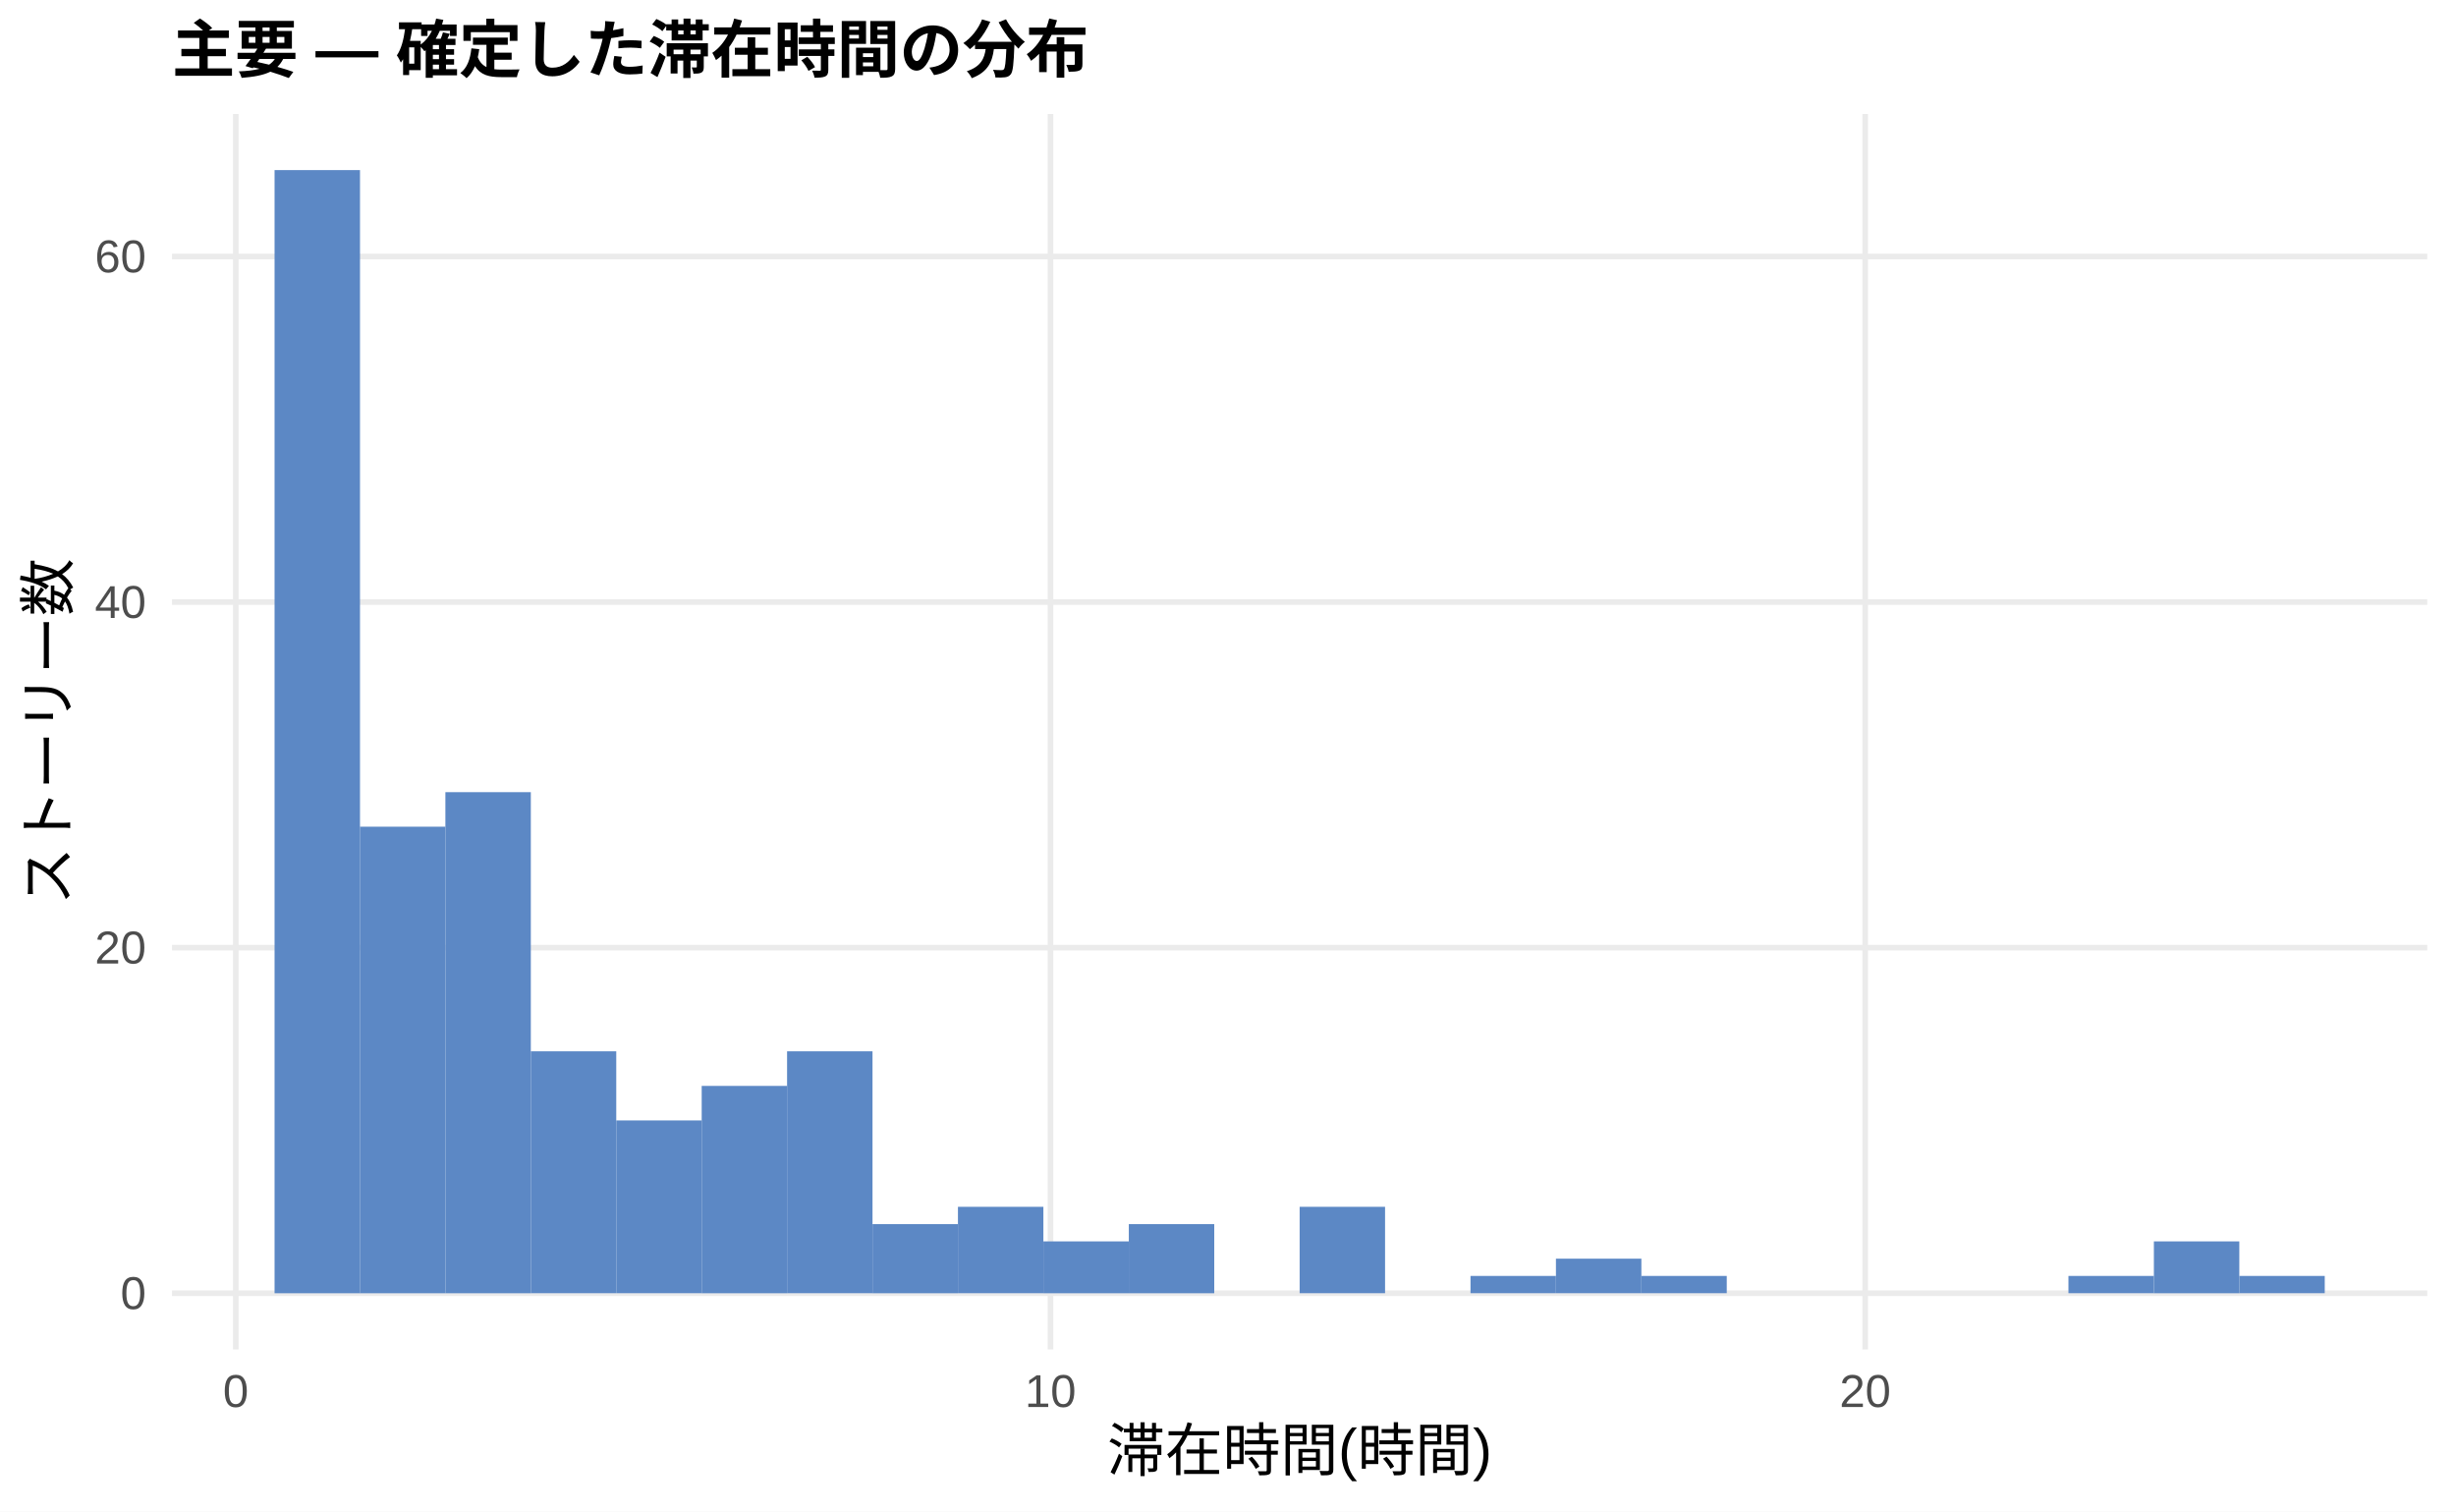
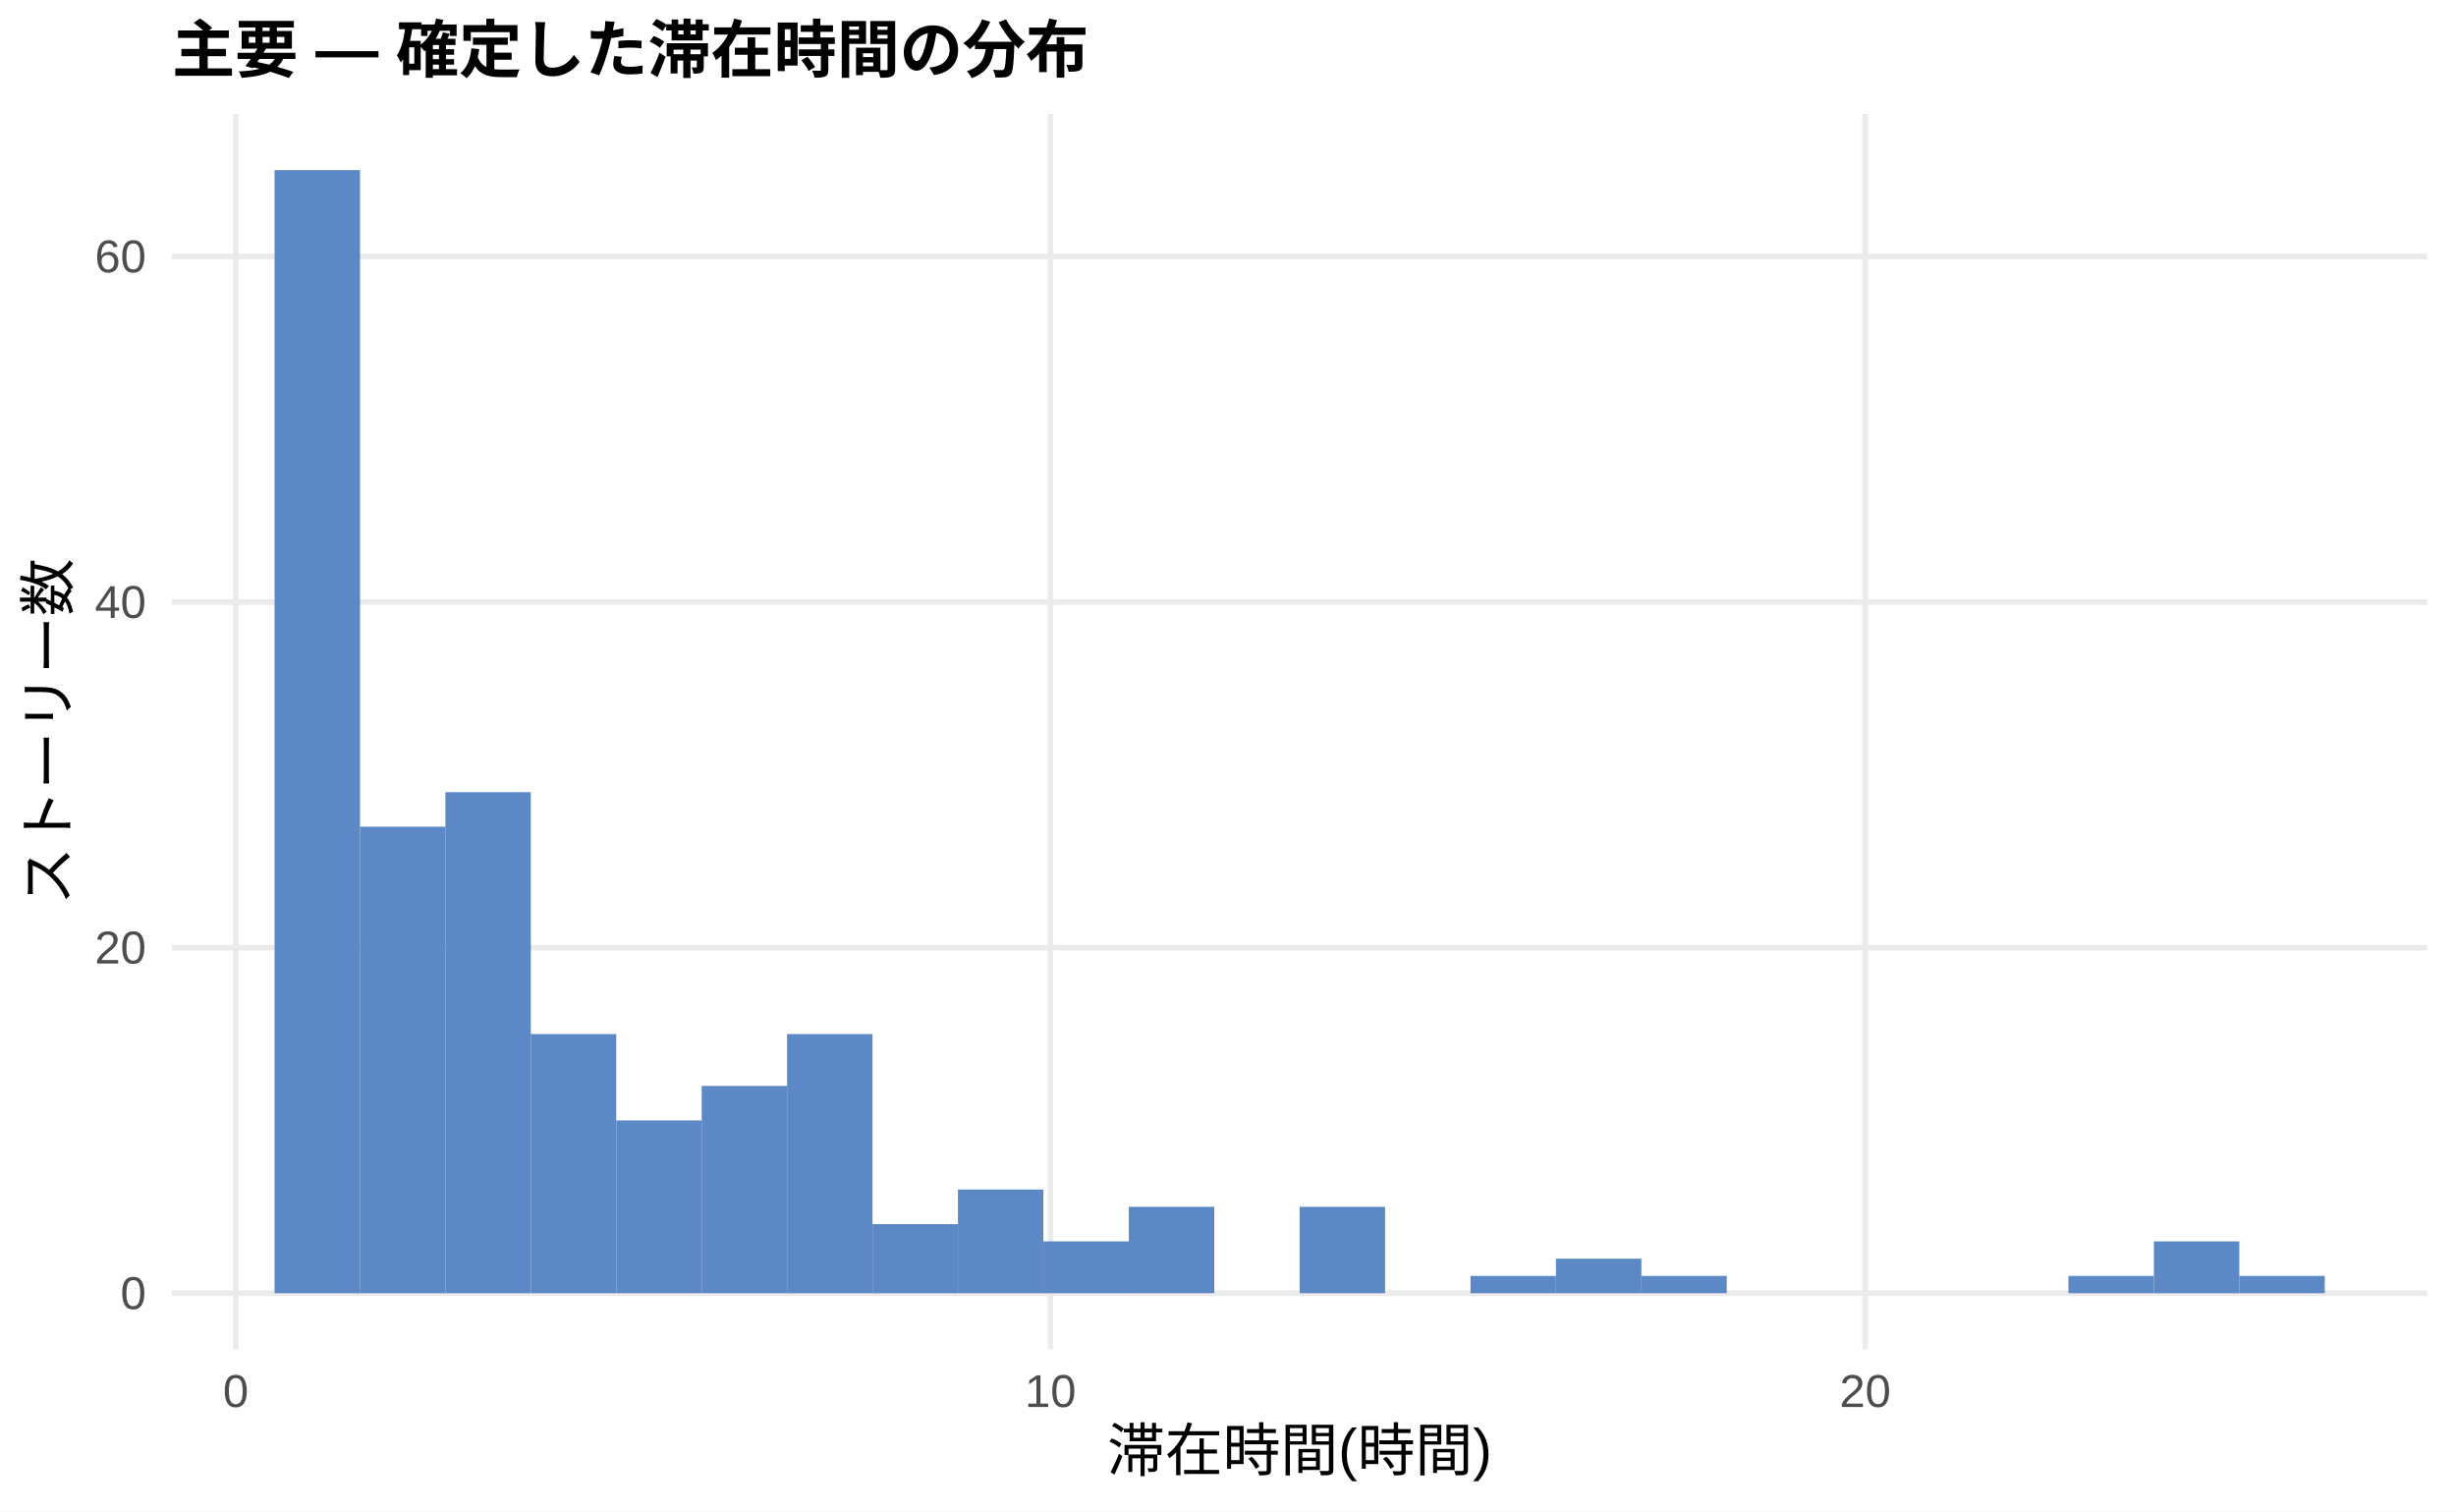
<svg xmlns="http://www.w3.org/2000/svg" width="468.00pt" height="288.00pt" viewBox="0 0 468.00 288.00">
  <g class="svglite">
    <defs>
      <style type="text/css">
    .svglite line, .svglite polyline, .svglite polygon, .svglite path, .svglite rect, .svglite circle {
      fill: none;
      stroke: #000000;
      stroke-linecap: round;
      stroke-linejoin: round;
      stroke-miterlimit: 10.00;
    }
    .svglite text {
      white-space: pre;
    }
    .svglite g.glyphgroup path {
      fill: inherit;
      stroke: none;
    }
  </style>
    </defs>
    <rect width="100%" height="100%" style="stroke: none; fill: #FFFFFF;" />
    <defs>
      <clipPath id="cpMC4wMHw0NjguMDB8MC4wMHwyODguMDA=">
        <rect x="0.00" y="0.00" width="468.00" height="288.00" />
      </clipPath>
    </defs>
    <g clip-path="url(#cpMC4wMHw0NjguMDB8MC4wMHwyODguMDA=)">
      <rect x="0.00" y="0.00" width="468.00" height="288.00" style="stroke-width: 1.07; stroke: none; fill: #FFFFFF;" />
    </g>
    <defs>
      <clipPath id="cpMzIuNzh8NDYyLjUyfDIxLjcxfDI1Ny4xMg==">
        <rect x="32.78" y="21.71" width="429.74" height="235.41" />
      </clipPath>
    </defs>
    <g clip-path="url(#cpMzIuNzh8NDYyLjUyfDIxLjcxfDI1Ny4xMg==)">
      <polyline points="32.78,246.42 462.52,246.42 " style="stroke-width: 1.07; stroke: #EBEBEB; stroke-linecap: butt;" />
      <polyline points="32.78,180.57 462.52,180.57 " style="stroke-width: 1.07; stroke: #EBEBEB; stroke-linecap: butt;" />
      <polyline points="32.78,114.72 462.52,114.72 " style="stroke-width: 1.07; stroke: #EBEBEB; stroke-linecap: butt;" />
      <polyline points="32.78,48.87 462.52,48.87 " style="stroke-width: 1.07; stroke: #EBEBEB; stroke-linecap: butt;" />
      <polyline points="44.93,257.12 44.93,21.71 " style="stroke-width: 1.07; stroke: #EBEBEB; stroke-linecap: butt;" />
      <polyline points="200.17,257.12 200.17,21.71 " style="stroke-width: 1.07; stroke: #EBEBEB; stroke-linecap: butt;" />
      <polyline points="355.42,257.12 355.42,21.71 " style="stroke-width: 1.07; stroke: #EBEBEB; stroke-linecap: butt;" />
      <rect x="52.32" y="32.41" width="16.28" height="214.01" style="stroke-width: 1.07; stroke: none; stroke-linecap: butt; stroke-linejoin: miter; fill: #5C88C5;" />
      <rect x="68.59" y="157.52" width="16.28" height="88.90" style="stroke-width: 1.07; stroke: none; stroke-linecap: butt; stroke-linejoin: miter; fill: #5C88C5;" />
      <rect x="84.87" y="150.94" width="16.28" height="95.48" style="stroke-width: 1.07; stroke: none; stroke-linecap: butt; stroke-linejoin: miter; fill: #5C88C5;" />
-       <rect x="101.15" y="200.32" width="16.28" height="46.09" style="stroke-width: 1.07; stroke: none; stroke-linecap: butt; stroke-linejoin: miter; fill: #5C88C5;" />
+       <rect x="101.15" y="197.03" width="16.28" height="49.39" style="stroke-width: 1.07; stroke: none; stroke-linecap: butt; stroke-linejoin: miter; fill: #5C88C5;" />
      <rect x="117.43" y="213.49" width="16.28" height="32.92" style="stroke-width: 1.07; stroke: none; stroke-linecap: butt; stroke-linejoin: miter; fill: #5C88C5;" />
      <rect x="133.71" y="206.91" width="16.28" height="39.51" style="stroke-width: 1.07; stroke: none; stroke-linecap: butt; stroke-linejoin: miter; fill: #5C88C5;" />
-       <rect x="149.98" y="200.32" width="16.28" height="46.09" style="stroke-width: 1.07; stroke: none; stroke-linecap: butt; stroke-linejoin: miter; fill: #5C88C5;" />
+       <rect x="149.98" y="197.03" width="16.28" height="49.39" style="stroke-width: 1.07; stroke: none; stroke-linecap: butt; stroke-linejoin: miter; fill: #5C88C5;" />
      <rect x="166.26" y="233.25" width="16.28" height="13.17" style="stroke-width: 1.07; stroke: none; stroke-linecap: butt; stroke-linejoin: miter; fill: #5C88C5;" />
-       <rect x="182.54" y="229.95" width="16.28" height="16.46" style="stroke-width: 1.07; stroke: none; stroke-linecap: butt; stroke-linejoin: miter; fill: #5C88C5;" />
+       <rect x="182.54" y="226.66" width="16.28" height="19.75" style="stroke-width: 1.07; stroke: none; stroke-linecap: butt; stroke-linejoin: miter; fill: #5C88C5;" />
      <rect x="198.82" y="236.54" width="16.28" height="9.88" style="stroke-width: 1.07; stroke: none; stroke-linecap: butt; stroke-linejoin: miter; fill: #5C88C5;" />
-       <rect x="215.10" y="233.25" width="16.28" height="13.17" style="stroke-width: 1.07; stroke: none; stroke-linecap: butt; stroke-linejoin: miter; fill: #5C88C5;" />
+       <rect x="215.10" y="229.95" width="16.28" height="16.46" style="stroke-width: 1.07; stroke: none; stroke-linecap: butt; stroke-linejoin: miter; fill: #5C88C5;" />
      <rect x="231.37" y="246.42" width="16.28" height="0.00" style="stroke-width: 1.07; stroke: none; stroke-linecap: butt; stroke-linejoin: miter; fill: #5C88C5;" />
      <rect x="247.65" y="229.95" width="16.28" height="16.46" style="stroke-width: 1.07; stroke: none; stroke-linecap: butt; stroke-linejoin: miter; fill: #5C88C5;" />
      <rect x="263.93" y="246.42" width="16.28" height="0.00" style="stroke-width: 1.07; stroke: none; stroke-linecap: butt; stroke-linejoin: miter; fill: #5C88C5;" />
      <rect x="280.21" y="243.12" width="16.28" height="3.29" style="stroke-width: 1.07; stroke: none; stroke-linecap: butt; stroke-linejoin: miter; fill: #5C88C5;" />
      <rect x="296.49" y="239.83" width="16.28" height="6.58" style="stroke-width: 1.07; stroke: none; stroke-linecap: butt; stroke-linejoin: miter; fill: #5C88C5;" />
      <rect x="312.76" y="243.12" width="16.28" height="3.29" style="stroke-width: 1.07; stroke: none; stroke-linecap: butt; stroke-linejoin: miter; fill: #5C88C5;" />
      <rect x="329.04" y="246.42" width="16.28" height="0.00" style="stroke-width: 1.07; stroke: none; stroke-linecap: butt; stroke-linejoin: miter; fill: #5C88C5;" />
      <rect x="345.32" y="246.42" width="16.28" height="0.00" style="stroke-width: 1.07; stroke: none; stroke-linecap: butt; stroke-linejoin: miter; fill: #5C88C5;" />
      <rect x="361.60" y="246.42" width="16.28" height="0.00" style="stroke-width: 1.07; stroke: none; stroke-linecap: butt; stroke-linejoin: miter; fill: #5C88C5;" />
      <rect x="377.87" y="246.42" width="16.28" height="0.00" style="stroke-width: 1.07; stroke: none; stroke-linecap: butt; stroke-linejoin: miter; fill: #5C88C5;" />
      <rect x="394.15" y="243.12" width="16.28" height="3.29" style="stroke-width: 1.07; stroke: none; stroke-linecap: butt; stroke-linejoin: miter; fill: #5C88C5;" />
      <rect x="410.43" y="236.54" width="16.28" height="9.88" style="stroke-width: 1.07; stroke: none; stroke-linecap: butt; stroke-linejoin: miter; fill: #5C88C5;" />
      <rect x="426.71" y="243.12" width="16.28" height="3.29" style="stroke-width: 1.07; stroke: none; stroke-linecap: butt; stroke-linejoin: miter; fill: #5C88C5;" />
    </g>
    <g clip-path="url(#cpMC4wMHw0NjguMDB8MC4wMHwyODguMDA=)">
      <text x="27.85" y="249.44" text-anchor="end" style="font-size: 8.80px;fill: #4D4D4D; font-family: &quot;Liberation Sans&quot;;" textLength="4.89px" lengthAdjust="spacingAndGlyphs">0</text>
      <text x="27.85" y="183.59" text-anchor="end" style="font-size: 8.80px;fill: #4D4D4D; font-family: &quot;Liberation Sans&quot;;" textLength="9.78px" lengthAdjust="spacingAndGlyphs">20</text>
      <text x="27.85" y="117.75" text-anchor="end" style="font-size: 8.80px;fill: #4D4D4D; font-family: &quot;Liberation Sans&quot;;" textLength="9.78px" lengthAdjust="spacingAndGlyphs">40</text>
      <text x="27.85" y="51.90" text-anchor="end" style="font-size: 8.80px;fill: #4D4D4D; font-family: &quot;Liberation Sans&quot;;" textLength="9.78px" lengthAdjust="spacingAndGlyphs">60</text>
      <text x="44.93" y="268.10" text-anchor="middle" style="font-size: 8.80px;fill: #4D4D4D; font-family: &quot;Liberation Sans&quot;;" textLength="4.89px" lengthAdjust="spacingAndGlyphs">0</text>
      <text x="200.17" y="268.10" text-anchor="middle" style="font-size: 8.80px;fill: #4D4D4D; font-family: &quot;Liberation Sans&quot;;" textLength="9.78px" lengthAdjust="spacingAndGlyphs">10</text>
      <text x="355.42" y="268.10" text-anchor="middle" style="font-size: 8.80px;fill: #4D4D4D; font-family: &quot;Liberation Sans&quot;;" textLength="9.78px" lengthAdjust="spacingAndGlyphs">20</text>
      <text x="247.65" y="280.24" text-anchor="middle" style="font-size: 11.00px; font-family: &quot;Liberation Sans&quot;;" textLength="73.31px" lengthAdjust="spacingAndGlyphs">滞在時間(時間)</text>
      <text transform="translate(13.05,139.41) rotate(-90)" text-anchor="middle" style="font-size: 11.00px; font-family: &quot;Liberation Sans&quot;;" textLength="66.00px" lengthAdjust="spacingAndGlyphs">ストーリー数</text>
      <text x="32.78" y="13.74" style="font-size: 12.00px; font-weight: bold; font-family: &quot;Liberation Sans&quot;;" textLength="174.66px" lengthAdjust="spacingAndGlyphs">主要 — 確定した滞在時間の分布</text>
    </g>
  </g>
</svg>
